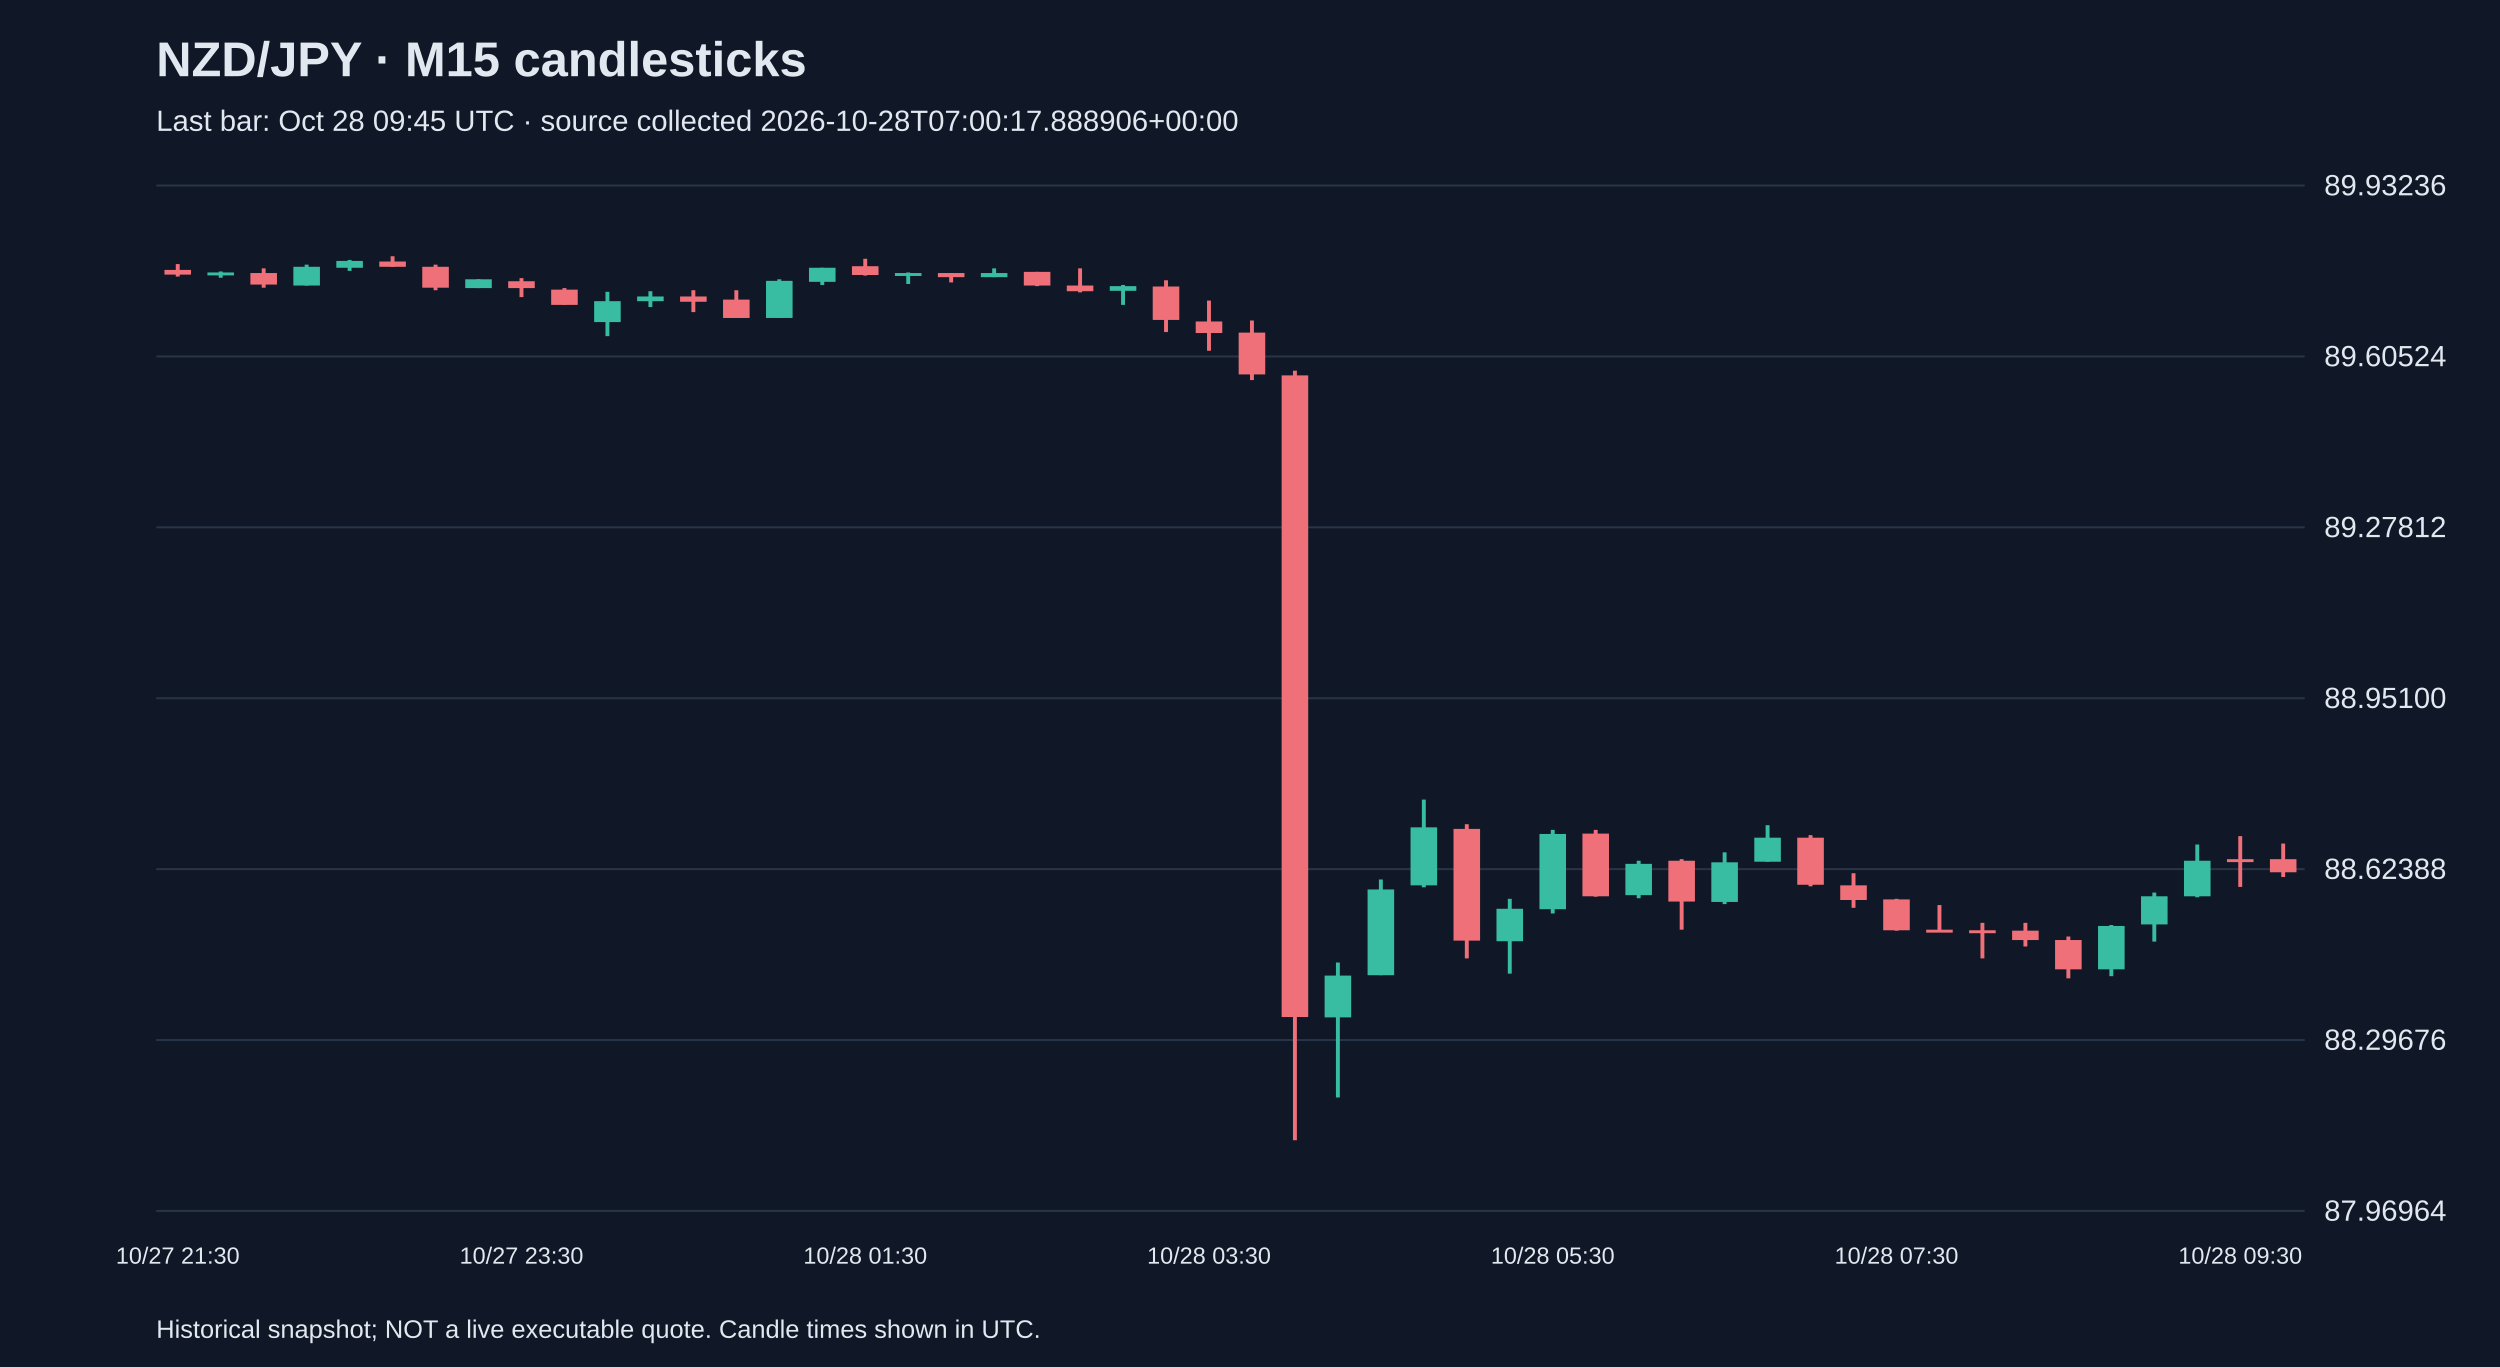
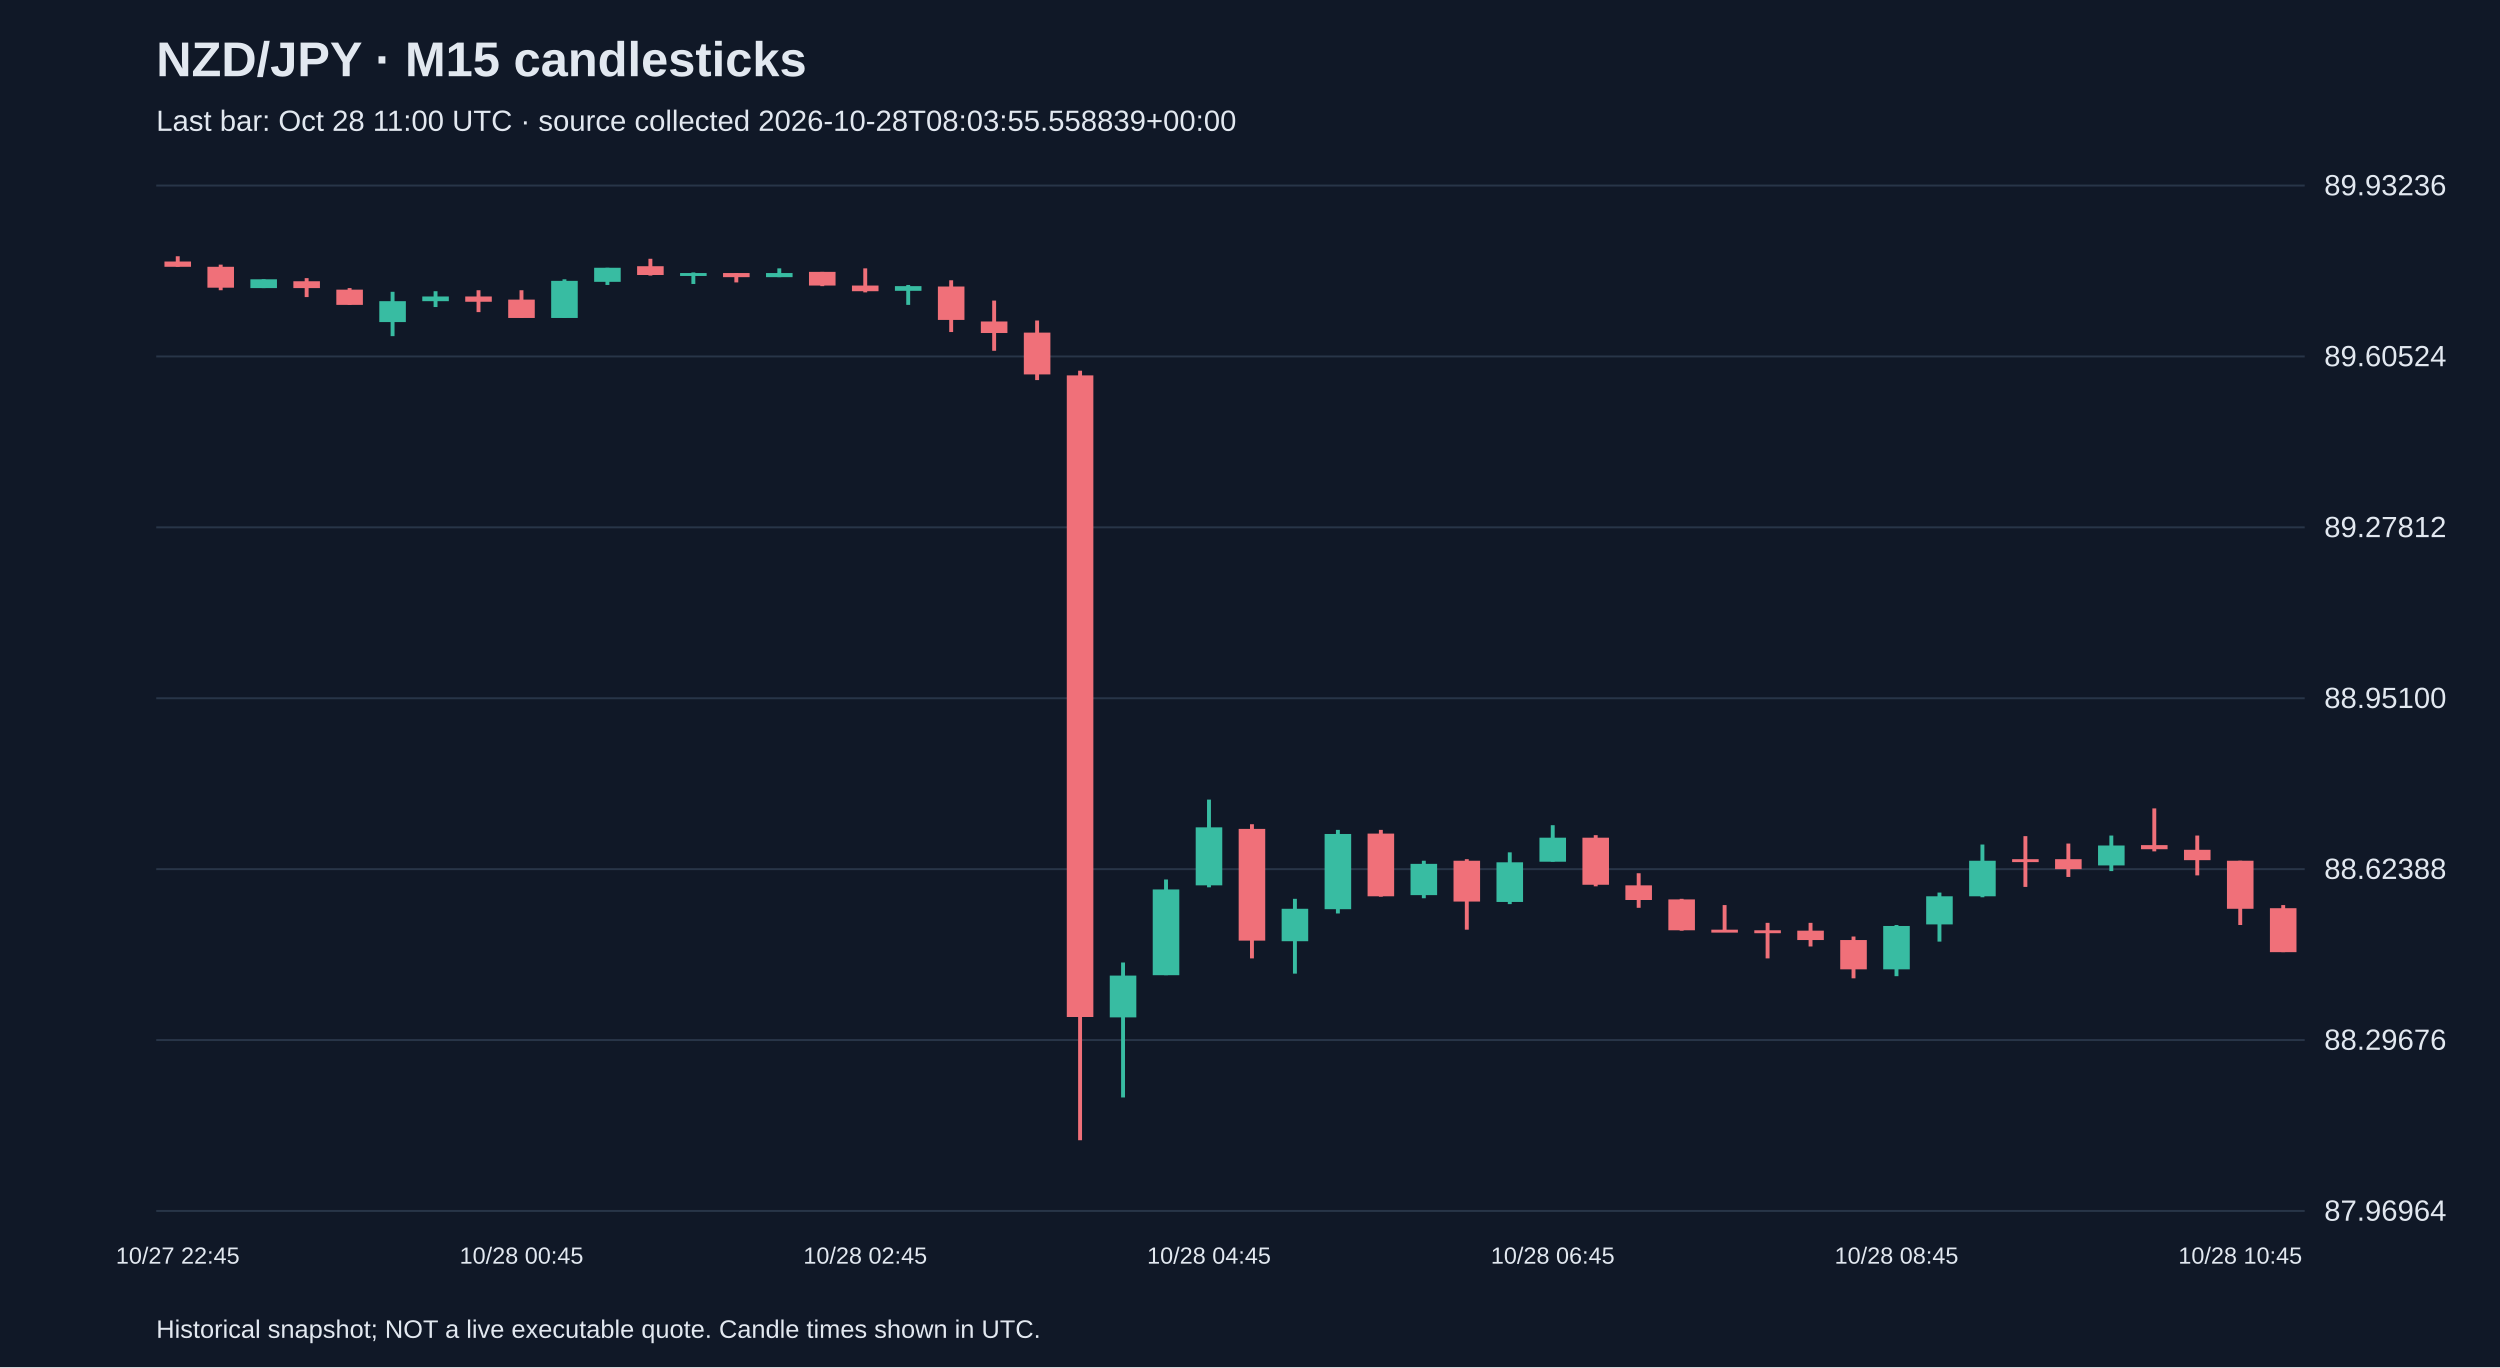
<svg xmlns="http://www.w3.org/2000/svg" viewBox="0 0 1280 700">
  <rect width="100%" height="100%" fill="#101827" />
  <style>text{font-family:Arial,sans-serif;fill:#e2e8f0}</style>
  <text x="80" y="39" font-size="25" font-weight="bold">NZD/JPY · M15 candlesticks</text>
-   <text x="80" y="67" font-size="15" fill="#a6b1c5">Last bar: Oct 28 09:45 UTC · source collected 2026-10-28T07:00:17.888906+00:00</text>
+   <text x="80" y="67" font-size="15" fill="#a6b1c5">Last bar: Oct 28 11:00 UTC · source collected 2026-10-28T08:03:55.558839+00:00</text>
  <line x1="80" y1="620.0" x2="1180" y2="620.0" stroke="#283548" />
  <text x="1190" y="625.0" font-size="15">87.96964</text>
  <line x1="80" y1="532.5" x2="1180" y2="532.5" stroke="#283548" />
  <text x="1190" y="537.5" font-size="15">88.29676</text>
  <line x1="80" y1="445.0" x2="1180" y2="445.0" stroke="#283548" />
  <text x="1190" y="450.0" font-size="15">88.62388</text>
  <line x1="80" y1="357.5" x2="1180" y2="357.5" stroke="#283548" />
  <text x="1190" y="362.5" font-size="15">88.95100</text>
  <line x1="80" y1="270.0" x2="1180" y2="270.0" stroke="#283548" />
  <text x="1190" y="275.0" font-size="15">89.27812</text>
  <line x1="80" y1="182.5" x2="1180" y2="182.5" stroke="#283548" />
  <text x="1190" y="187.5" font-size="15">89.60524</text>
  <line x1="80" y1="95.0" x2="1180" y2="95.0" stroke="#283548" />
  <text x="1190" y="100.0" font-size="15">89.93236</text>
-   <line x1="91.0" y1="135.2" x2="91.0" y2="141.6" stroke="#f07079" stroke-width="2" />
-   <rect x="84.2" y="138.2" width="13.6" height="2.4" fill="#f07079" />
-   <text x="91.0" y="647" text-anchor="middle" font-size="12">10/27 21:30</text>
-   <line x1="113.0" y1="139.0" x2="113.0" y2="142.2" stroke="#38bca2" stroke-width="2" />
-   <rect x="106.2" y="139.5" width="13.6" height="1.5" fill="#38bca2" />
-   <line x1="135.0" y1="137.4" x2="135.0" y2="147.3" stroke="#f07079" stroke-width="2" />
-   <rect x="128.2" y="139.8" width="13.6" height="5.9" fill="#f07079" />
-   <line x1="157.0" y1="135.5" x2="157.0" y2="146.2" stroke="#38bca2" stroke-width="2" />
-   <rect x="150.2" y="136.6" width="13.6" height="9.6" fill="#38bca2" />
-   <line x1="179.0" y1="133.1" x2="179.0" y2="138.7" stroke="#38bca2" stroke-width="2" />
-   <rect x="172.2" y="133.6" width="13.6" height="3.5" fill="#38bca2" />
-   <line x1="201.0" y1="131.2" x2="201.0" y2="136.6" stroke="#f07079" stroke-width="2" />
-   <rect x="194.2" y="133.9" width="13.6" height="2.7" fill="#f07079" />
-   <line x1="223.0" y1="135.5" x2="223.0" y2="148.6" stroke="#f07079" stroke-width="2" />
-   <rect x="216.2" y="136.6" width="13.6" height="10.7" fill="#f07079" />
-   <line x1="245.0" y1="143.0" x2="245.0" y2="147.5" stroke="#38bca2" stroke-width="2" />
-   <rect x="238.2" y="143.0" width="13.6" height="4.5" fill="#38bca2" />
-   <line x1="267.0" y1="142.4" x2="267.0" y2="152.1" stroke="#f07079" stroke-width="2" />
-   <rect x="260.2" y="144.0" width="13.6" height="3.5" fill="#f07079" />
-   <text x="267.0" y="647" text-anchor="middle" font-size="12">10/27 23:30</text>
-   <line x1="289.0" y1="147.5" x2="289.0" y2="156.1" stroke="#f07079" stroke-width="2" />
-   <rect x="282.2" y="148.3" width="13.6" height="7.8" fill="#f07079" />
-   <line x1="311.0" y1="149.4" x2="311.0" y2="172.1" stroke="#38bca2" stroke-width="2" />
-   <rect x="304.2" y="154.2" width="13.6" height="10.7" fill="#38bca2" />
-   <line x1="333.0" y1="149.1" x2="333.0" y2="157.2" stroke="#38bca2" stroke-width="2" />
-   <rect x="326.2" y="151.8" width="13.6" height="2.4" fill="#38bca2" />
-   <line x1="355.0" y1="148.6" x2="355.0" y2="159.8" stroke="#f07079" stroke-width="2" />
-   <rect x="348.2" y="151.8" width="13.6" height="2.7" fill="#f07079" />
-   <line x1="377.0" y1="148.6" x2="377.0" y2="162.8" stroke="#f07079" stroke-width="2" />
-   <rect x="370.2" y="153.4" width="13.6" height="9.4" fill="#f07079" />
-   <line x1="399.0" y1="143.0" x2="399.0" y2="162.8" stroke="#38bca2" stroke-width="2" />
-   <rect x="392.2" y="143.8" width="13.6" height="19.0" fill="#38bca2" />
-   <line x1="421.0" y1="137.1" x2="421.0" y2="145.9" stroke="#38bca2" stroke-width="2" />
-   <rect x="414.2" y="137.1" width="13.6" height="7.2" fill="#38bca2" />
-   <line x1="443.0" y1="132.5" x2="443.0" y2="141.1" stroke="#f07079" stroke-width="2" />
-   <rect x="436.2" y="136.3" width="13.6" height="4.5" fill="#f07079" />
-   <text x="443.0" y="647" text-anchor="middle" font-size="12">10/28 01:30</text>
-   <line x1="465.0" y1="139.5" x2="465.0" y2="145.4" stroke="#38bca2" stroke-width="2" />
-   <rect x="458.2" y="139.8" width="13.6" height="1.5" fill="#38bca2" />
-   <line x1="487.0" y1="139.8" x2="487.0" y2="144.6" stroke="#f07079" stroke-width="2" />
-   <rect x="480.2" y="139.8" width="13.6" height="2.1" fill="#f07079" />
-   <line x1="509.0" y1="137.4" x2="509.0" y2="141.9" stroke="#38bca2" stroke-width="2" />
-   <rect x="502.2" y="139.8" width="13.6" height="2.1" fill="#38bca2" />
-   <line x1="531.0" y1="139.2" x2="531.0" y2="146.5" stroke="#f07079" stroke-width="2" />
-   <rect x="524.2" y="139.2" width="13.6" height="7.0" fill="#f07079" />
-   <line x1="553.0" y1="137.4" x2="553.0" y2="149.7" stroke="#f07079" stroke-width="2" />
-   <rect x="546.2" y="146.2" width="13.6" height="2.9" fill="#f07079" />
-   <line x1="575.0" y1="145.9" x2="575.0" y2="156.1" stroke="#38bca2" stroke-width="2" />
-   <rect x="568.2" y="146.5" width="13.6" height="2.4" fill="#38bca2" />
-   <line x1="597.0" y1="143.5" x2="597.0" y2="170.0" stroke="#f07079" stroke-width="2" />
-   <rect x="590.2" y="146.7" width="13.6" height="17.1" fill="#f07079" />
-   <line x1="619.0" y1="153.9" x2="619.0" y2="179.6" stroke="#f07079" stroke-width="2" />
-   <rect x="612.2" y="164.6" width="13.6" height="5.9" fill="#f07079" />
-   <text x="619.0" y="647" text-anchor="middle" font-size="12">10/28 03:30</text>
-   <line x1="641.0" y1="164.1" x2="641.0" y2="194.6" stroke="#f07079" stroke-width="2" />
-   <rect x="634.2" y="170.3" width="13.6" height="21.4" fill="#f07079" />
-   <line x1="663.0" y1="189.8" x2="663.0" y2="583.8" stroke="#f07079" stroke-width="2" />
-   <rect x="656.2" y="192.2" width="13.6" height="328.5" fill="#f07079" />
-   <line x1="685.0" y1="492.8" x2="685.0" y2="561.9" stroke="#38bca2" stroke-width="2" />
-   <rect x="678.2" y="499.5" width="13.6" height="21.4" fill="#38bca2" />
-   <line x1="707.0" y1="450.3" x2="707.0" y2="499.3" stroke="#38bca2" stroke-width="2" />
-   <rect x="700.2" y="455.4" width="13.6" height="43.9" fill="#38bca2" />
-   <line x1="729.0" y1="409.4" x2="729.0" y2="454.3" stroke="#38bca2" stroke-width="2" />
-   <rect x="722.2" y="423.6" width="13.6" height="29.7" fill="#38bca2" />
-   <line x1="751.0" y1="422.0" x2="751.0" y2="490.7" stroke="#f07079" stroke-width="2" />
-   <rect x="744.2" y="424.4" width="13.6" height="57.2" fill="#f07079" />
-   <line x1="773.0" y1="460.2" x2="773.0" y2="498.5" stroke="#38bca2" stroke-width="2" />
-   <rect x="766.2" y="465.3" width="13.6" height="16.6" fill="#38bca2" />
-   <line x1="795.0" y1="424.9" x2="795.0" y2="467.7" stroke="#38bca2" stroke-width="2" />
-   <rect x="788.2" y="427.0" width="13.6" height="38.5" fill="#38bca2" />
-   <text x="795.0" y="647" text-anchor="middle" font-size="12">10/28 05:30</text>
-   <line x1="817.0" y1="424.9" x2="817.0" y2="459.1" stroke="#f07079" stroke-width="2" />
-   <rect x="810.2" y="426.8" width="13.6" height="32.1" fill="#f07079" />
-   <line x1="839.0" y1="440.7" x2="839.0" y2="459.9" stroke="#38bca2" stroke-width="2" />
-   <rect x="832.2" y="442.3" width="13.6" height="16.0" fill="#38bca2" />
-   <line x1="861.0" y1="439.9" x2="861.0" y2="476.0" stroke="#f07079" stroke-width="2" />
-   <rect x="854.2" y="440.7" width="13.6" height="20.9" fill="#f07079" />
-   <line x1="883.0" y1="436.4" x2="883.0" y2="462.9" stroke="#38bca2" stroke-width="2" />
-   <rect x="876.2" y="441.5" width="13.6" height="20.3" fill="#38bca2" />
-   <line x1="905.0" y1="422.5" x2="905.0" y2="441.2" stroke="#38bca2" stroke-width="2" />
-   <rect x="898.2" y="428.9" width="13.6" height="12.3" fill="#38bca2" />
-   <line x1="927.0" y1="427.6" x2="927.0" y2="453.8" stroke="#f07079" stroke-width="2" />
-   <rect x="920.2" y="428.9" width="13.6" height="24.1" fill="#f07079" />
-   <line x1="949.0" y1="447.1" x2="949.0" y2="464.8" stroke="#f07079" stroke-width="2" />
-   <rect x="942.2" y="453.3" width="13.6" height="7.5" fill="#f07079" />
-   <line x1="971.0" y1="460.2" x2="971.0" y2="476.5" stroke="#f07079" stroke-width="2" />
-   <rect x="964.2" y="460.5" width="13.6" height="15.8" fill="#f07079" />
-   <text x="971.0" y="647" text-anchor="middle" font-size="12">10/28 07:30</text>
-   <line x1="993.0" y1="463.4" x2="993.0" y2="476.3" stroke="#f07079" stroke-width="2" />
-   <rect x="986.2" y="476.0" width="13.6" height="1.5" fill="#f07079" />
-   <line x1="1015.0" y1="472.5" x2="1015.0" y2="490.7" stroke="#f07079" stroke-width="2" />
-   <rect x="1008.2" y="476.3" width="13.6" height="1.5" fill="#f07079" />
-   <line x1="1037.0" y1="472.5" x2="1037.0" y2="484.6" stroke="#f07079" stroke-width="2" />
-   <rect x="1030.2" y="476.5" width="13.6" height="4.8" fill="#f07079" />
-   <line x1="1059.0" y1="479.5" x2="1059.0" y2="500.9" stroke="#f07079" stroke-width="2" />
-   <rect x="1052.2" y="481.3" width="13.6" height="15.0" fill="#f07079" />
-   <line x1="1081.0" y1="473.6" x2="1081.0" y2="499.8" stroke="#38bca2" stroke-width="2" />
-   <rect x="1074.2" y="474.1" width="13.6" height="22.2" fill="#38bca2" />
-   <line x1="1103.0" y1="457.0" x2="1103.0" y2="482.1" stroke="#38bca2" stroke-width="2" />
-   <rect x="1096.2" y="458.9" width="13.6" height="14.4" fill="#38bca2" />
-   <line x1="1125.0" y1="432.4" x2="1125.0" y2="459.4" stroke="#38bca2" stroke-width="2" />
-   <rect x="1118.2" y="440.7" width="13.6" height="18.2" fill="#38bca2" />
-   <line x1="1147.0" y1="428.1" x2="1147.0" y2="454.1" stroke="#f07079" stroke-width="2" />
-   <rect x="1140.2" y="439.9" width="13.6" height="1.5" fill="#f07079" />
-   <text x="1147.0" y="647" text-anchor="middle" font-size="12">10/28 09:30</text>
-   <line x1="1169.0" y1="431.9" x2="1169.0" y2="449.0" stroke="#f07079" stroke-width="2" />
-   <rect x="1162.2" y="439.9" width="13.6" height="6.7" fill="#f07079" />
+   <line x1="91.0" y1="131.2" x2="91.0" y2="136.6" stroke="#f07079" stroke-width="2" />
+   <rect x="84.2" y="133.9" width="13.6" height="2.7" fill="#f07079" />
+   <text x="91.0" y="647" text-anchor="middle" font-size="12">10/27 22:45</text>
+   <line x1="113.0" y1="135.5" x2="113.0" y2="148.6" stroke="#f07079" stroke-width="2" />
+   <rect x="106.2" y="136.6" width="13.6" height="10.7" fill="#f07079" />
+   <line x1="135.0" y1="143.0" x2="135.0" y2="147.5" stroke="#38bca2" stroke-width="2" />
+   <rect x="128.2" y="143.0" width="13.6" height="4.5" fill="#38bca2" />
+   <line x1="157.0" y1="142.4" x2="157.0" y2="152.1" stroke="#f07079" stroke-width="2" />
+   <rect x="150.2" y="144.0" width="13.6" height="3.5" fill="#f07079" />
+   <line x1="179.0" y1="147.5" x2="179.0" y2="156.1" stroke="#f07079" stroke-width="2" />
+   <rect x="172.2" y="148.3" width="13.6" height="7.8" fill="#f07079" />
+   <line x1="201.0" y1="149.4" x2="201.0" y2="172.1" stroke="#38bca2" stroke-width="2" />
+   <rect x="194.2" y="154.2" width="13.6" height="10.7" fill="#38bca2" />
+   <line x1="223.0" y1="149.1" x2="223.0" y2="157.2" stroke="#38bca2" stroke-width="2" />
+   <rect x="216.2" y="151.8" width="13.6" height="2.4" fill="#38bca2" />
+   <line x1="245.0" y1="148.6" x2="245.0" y2="159.8" stroke="#f07079" stroke-width="2" />
+   <rect x="238.2" y="151.8" width="13.6" height="2.7" fill="#f07079" />
+   <line x1="267.0" y1="148.6" x2="267.0" y2="162.8" stroke="#f07079" stroke-width="2" />
+   <rect x="260.2" y="153.4" width="13.6" height="9.4" fill="#f07079" />
+   <text x="267.0" y="647" text-anchor="middle" font-size="12">10/28 00:45</text>
+   <line x1="289.0" y1="143.0" x2="289.0" y2="162.8" stroke="#38bca2" stroke-width="2" />
+   <rect x="282.2" y="143.8" width="13.6" height="19.0" fill="#38bca2" />
+   <line x1="311.0" y1="137.1" x2="311.0" y2="145.9" stroke="#38bca2" stroke-width="2" />
+   <rect x="304.2" y="137.1" width="13.6" height="7.2" fill="#38bca2" />
+   <line x1="333.0" y1="132.5" x2="333.0" y2="141.1" stroke="#f07079" stroke-width="2" />
+   <rect x="326.2" y="136.3" width="13.6" height="4.5" fill="#f07079" />
+   <line x1="355.0" y1="139.5" x2="355.0" y2="145.4" stroke="#38bca2" stroke-width="2" />
+   <rect x="348.2" y="139.8" width="13.6" height="1.5" fill="#38bca2" />
+   <line x1="377.0" y1="139.8" x2="377.0" y2="144.6" stroke="#f07079" stroke-width="2" />
+   <rect x="370.2" y="139.8" width="13.6" height="2.1" fill="#f07079" />
+   <line x1="399.0" y1="137.4" x2="399.0" y2="141.9" stroke="#38bca2" stroke-width="2" />
+   <rect x="392.2" y="139.8" width="13.6" height="2.1" fill="#38bca2" />
+   <line x1="421.0" y1="139.2" x2="421.0" y2="146.5" stroke="#f07079" stroke-width="2" />
+   <rect x="414.2" y="139.2" width="13.6" height="7.0" fill="#f07079" />
+   <line x1="443.0" y1="137.4" x2="443.0" y2="149.7" stroke="#f07079" stroke-width="2" />
+   <rect x="436.2" y="146.2" width="13.6" height="2.9" fill="#f07079" />
+   <text x="443.0" y="647" text-anchor="middle" font-size="12">10/28 02:45</text>
+   <line x1="465.0" y1="145.9" x2="465.0" y2="156.1" stroke="#38bca2" stroke-width="2" />
+   <rect x="458.2" y="146.5" width="13.6" height="2.4" fill="#38bca2" />
+   <line x1="487.0" y1="143.5" x2="487.0" y2="170.0" stroke="#f07079" stroke-width="2" />
+   <rect x="480.2" y="146.7" width="13.6" height="17.1" fill="#f07079" />
+   <line x1="509.0" y1="153.9" x2="509.0" y2="179.6" stroke="#f07079" stroke-width="2" />
+   <rect x="502.2" y="164.6" width="13.6" height="5.9" fill="#f07079" />
+   <line x1="531.0" y1="164.1" x2="531.0" y2="194.6" stroke="#f07079" stroke-width="2" />
+   <rect x="524.2" y="170.3" width="13.6" height="21.4" fill="#f07079" />
+   <line x1="553.0" y1="189.8" x2="553.0" y2="583.8" stroke="#f07079" stroke-width="2" />
+   <rect x="546.2" y="192.2" width="13.6" height="328.5" fill="#f07079" />
+   <line x1="575.0" y1="492.8" x2="575.0" y2="561.9" stroke="#38bca2" stroke-width="2" />
+   <rect x="568.2" y="499.5" width="13.6" height="21.4" fill="#38bca2" />
+   <line x1="597.0" y1="450.3" x2="597.0" y2="499.3" stroke="#38bca2" stroke-width="2" />
+   <rect x="590.2" y="455.4" width="13.6" height="43.9" fill="#38bca2" />
+   <line x1="619.0" y1="409.4" x2="619.0" y2="454.3" stroke="#38bca2" stroke-width="2" />
+   <rect x="612.2" y="423.6" width="13.6" height="29.7" fill="#38bca2" />
+   <text x="619.0" y="647" text-anchor="middle" font-size="12">10/28 04:45</text>
+   <line x1="641.0" y1="422.0" x2="641.0" y2="490.7" stroke="#f07079" stroke-width="2" />
+   <rect x="634.2" y="424.4" width="13.6" height="57.2" fill="#f07079" />
+   <line x1="663.0" y1="460.2" x2="663.0" y2="498.5" stroke="#38bca2" stroke-width="2" />
+   <rect x="656.2" y="465.3" width="13.6" height="16.6" fill="#38bca2" />
+   <line x1="685.0" y1="424.9" x2="685.0" y2="467.7" stroke="#38bca2" stroke-width="2" />
+   <rect x="678.2" y="427.0" width="13.6" height="38.5" fill="#38bca2" />
+   <line x1="707.0" y1="424.9" x2="707.0" y2="459.1" stroke="#f07079" stroke-width="2" />
+   <rect x="700.2" y="426.8" width="13.6" height="32.1" fill="#f07079" />
+   <line x1="729.0" y1="440.7" x2="729.0" y2="459.9" stroke="#38bca2" stroke-width="2" />
+   <rect x="722.2" y="442.3" width="13.6" height="16.0" fill="#38bca2" />
+   <line x1="751.0" y1="439.9" x2="751.0" y2="476.0" stroke="#f07079" stroke-width="2" />
+   <rect x="744.2" y="440.7" width="13.6" height="20.9" fill="#f07079" />
+   <line x1="773.0" y1="436.4" x2="773.0" y2="462.9" stroke="#38bca2" stroke-width="2" />
+   <rect x="766.2" y="441.5" width="13.6" height="20.3" fill="#38bca2" />
+   <line x1="795.0" y1="422.5" x2="795.0" y2="441.2" stroke="#38bca2" stroke-width="2" />
+   <rect x="788.2" y="428.9" width="13.6" height="12.3" fill="#38bca2" />
+   <text x="795.0" y="647" text-anchor="middle" font-size="12">10/28 06:45</text>
+   <line x1="817.0" y1="427.6" x2="817.0" y2="453.8" stroke="#f07079" stroke-width="2" />
+   <rect x="810.2" y="428.9" width="13.6" height="24.1" fill="#f07079" />
+   <line x1="839.0" y1="447.1" x2="839.0" y2="464.8" stroke="#f07079" stroke-width="2" />
+   <rect x="832.2" y="453.3" width="13.6" height="7.5" fill="#f07079" />
+   <line x1="861.0" y1="460.2" x2="861.0" y2="476.5" stroke="#f07079" stroke-width="2" />
+   <rect x="854.2" y="460.5" width="13.6" height="15.8" fill="#f07079" />
+   <line x1="883.0" y1="463.4" x2="883.0" y2="476.3" stroke="#f07079" stroke-width="2" />
+   <rect x="876.2" y="476.0" width="13.6" height="1.5" fill="#f07079" />
+   <line x1="905.0" y1="472.5" x2="905.0" y2="490.7" stroke="#f07079" stroke-width="2" />
+   <rect x="898.2" y="476.3" width="13.6" height="1.5" fill="#f07079" />
+   <line x1="927.0" y1="472.5" x2="927.0" y2="484.6" stroke="#f07079" stroke-width="2" />
+   <rect x="920.2" y="476.5" width="13.6" height="4.8" fill="#f07079" />
+   <line x1="949.0" y1="479.5" x2="949.0" y2="500.9" stroke="#f07079" stroke-width="2" />
+   <rect x="942.2" y="481.3" width="13.6" height="15.0" fill="#f07079" />
+   <line x1="971.0" y1="473.6" x2="971.0" y2="499.8" stroke="#38bca2" stroke-width="2" />
+   <rect x="964.2" y="474.1" width="13.6" height="22.2" fill="#38bca2" />
+   <text x="971.0" y="647" text-anchor="middle" font-size="12">10/28 08:45</text>
+   <line x1="993.0" y1="457.0" x2="993.0" y2="482.1" stroke="#38bca2" stroke-width="2" />
+   <rect x="986.2" y="458.9" width="13.6" height="14.4" fill="#38bca2" />
+   <line x1="1015.0" y1="432.4" x2="1015.0" y2="459.4" stroke="#38bca2" stroke-width="2" />
+   <rect x="1008.2" y="440.7" width="13.6" height="18.2" fill="#38bca2" />
+   <line x1="1037.0" y1="428.1" x2="1037.0" y2="454.1" stroke="#f07079" stroke-width="2" />
+   <rect x="1030.2" y="439.9" width="13.6" height="1.5" fill="#f07079" />
+   <line x1="1059.0" y1="431.9" x2="1059.0" y2="449.0" stroke="#f07079" stroke-width="2" />
+   <rect x="1052.2" y="439.9" width="13.6" height="5.1" fill="#f07079" />
+   <line x1="1081.0" y1="427.8" x2="1081.0" y2="446.0" stroke="#38bca2" stroke-width="2" />
+   <rect x="1074.2" y="432.9" width="13.6" height="10.2" fill="#38bca2" />
+   <line x1="1103.0" y1="413.9" x2="1103.0" y2="435.9" stroke="#f07079" stroke-width="2" />
+   <rect x="1096.2" y="432.7" width="13.6" height="2.1" fill="#f07079" />
+   <line x1="1125.0" y1="427.8" x2="1125.0" y2="448.2" stroke="#f07079" stroke-width="2" />
+   <rect x="1118.2" y="435.1" width="13.6" height="5.3" fill="#f07079" />
+   <line x1="1147.0" y1="440.7" x2="1147.0" y2="473.6" stroke="#f07079" stroke-width="2" />
+   <rect x="1140.2" y="440.7" width="13.6" height="24.6" fill="#f07079" />
+   <text x="1147.0" y="647" text-anchor="middle" font-size="12">10/28 10:45</text>
+   <line x1="1169.0" y1="463.4" x2="1169.0" y2="487.5" stroke="#f07079" stroke-width="2" />
+   <rect x="1162.2" y="465.0" width="13.6" height="22.5" fill="#f07079" />
  <text x="80" y="685" font-size="13">Historical snapshot; NOT a live executable quote. Candle times shown in UTC.</text>
</svg>
